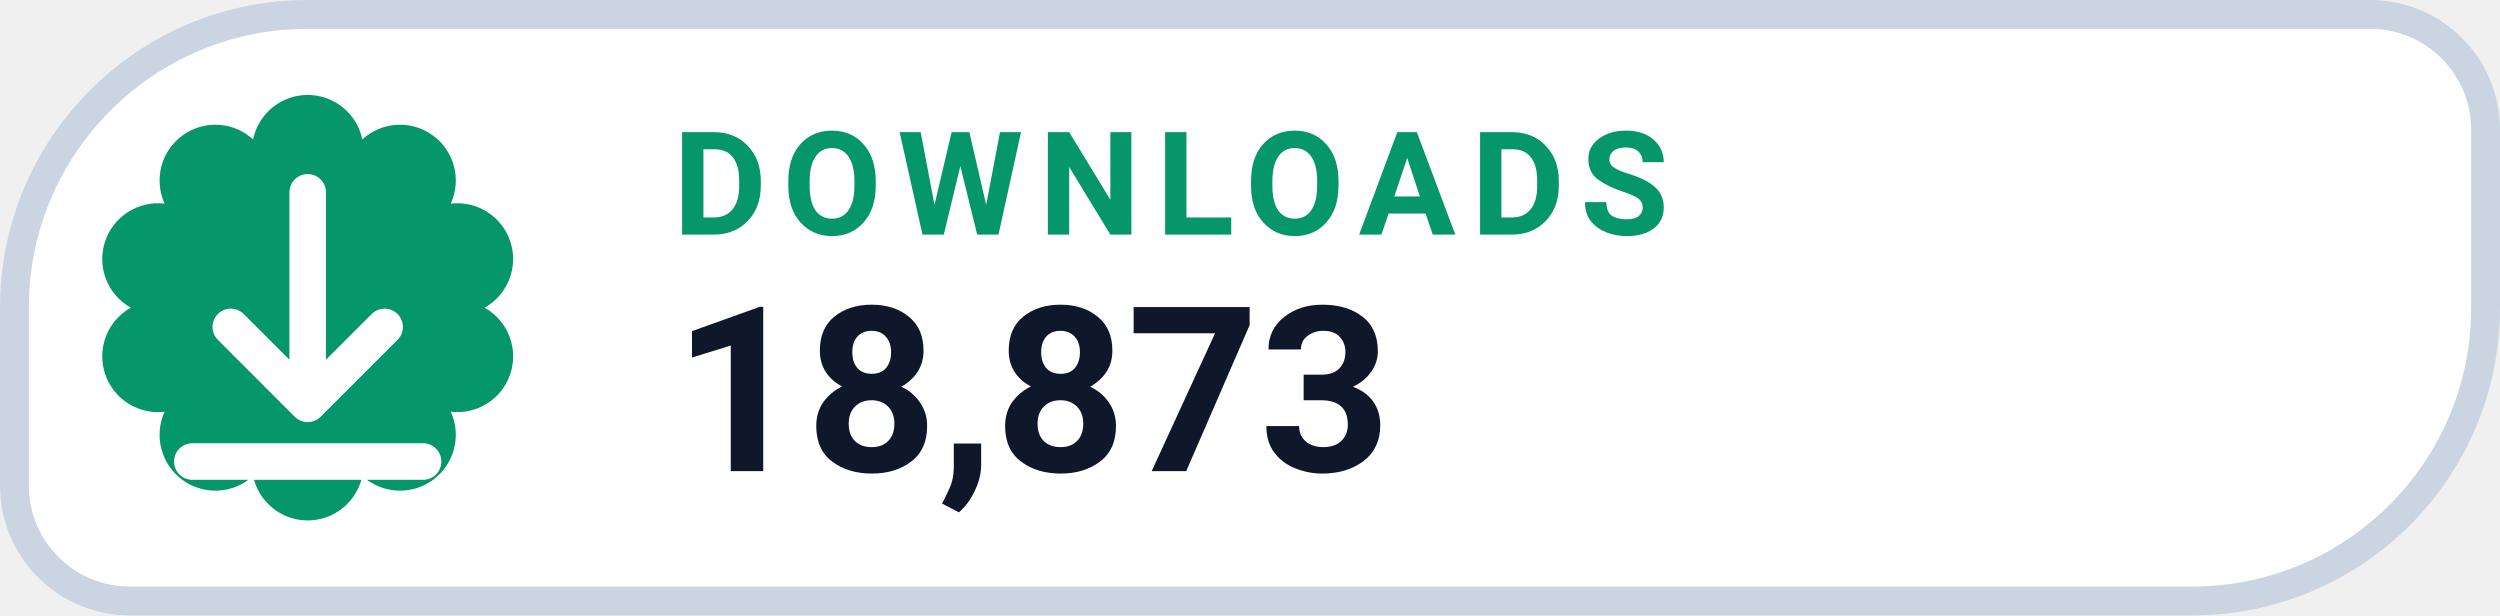
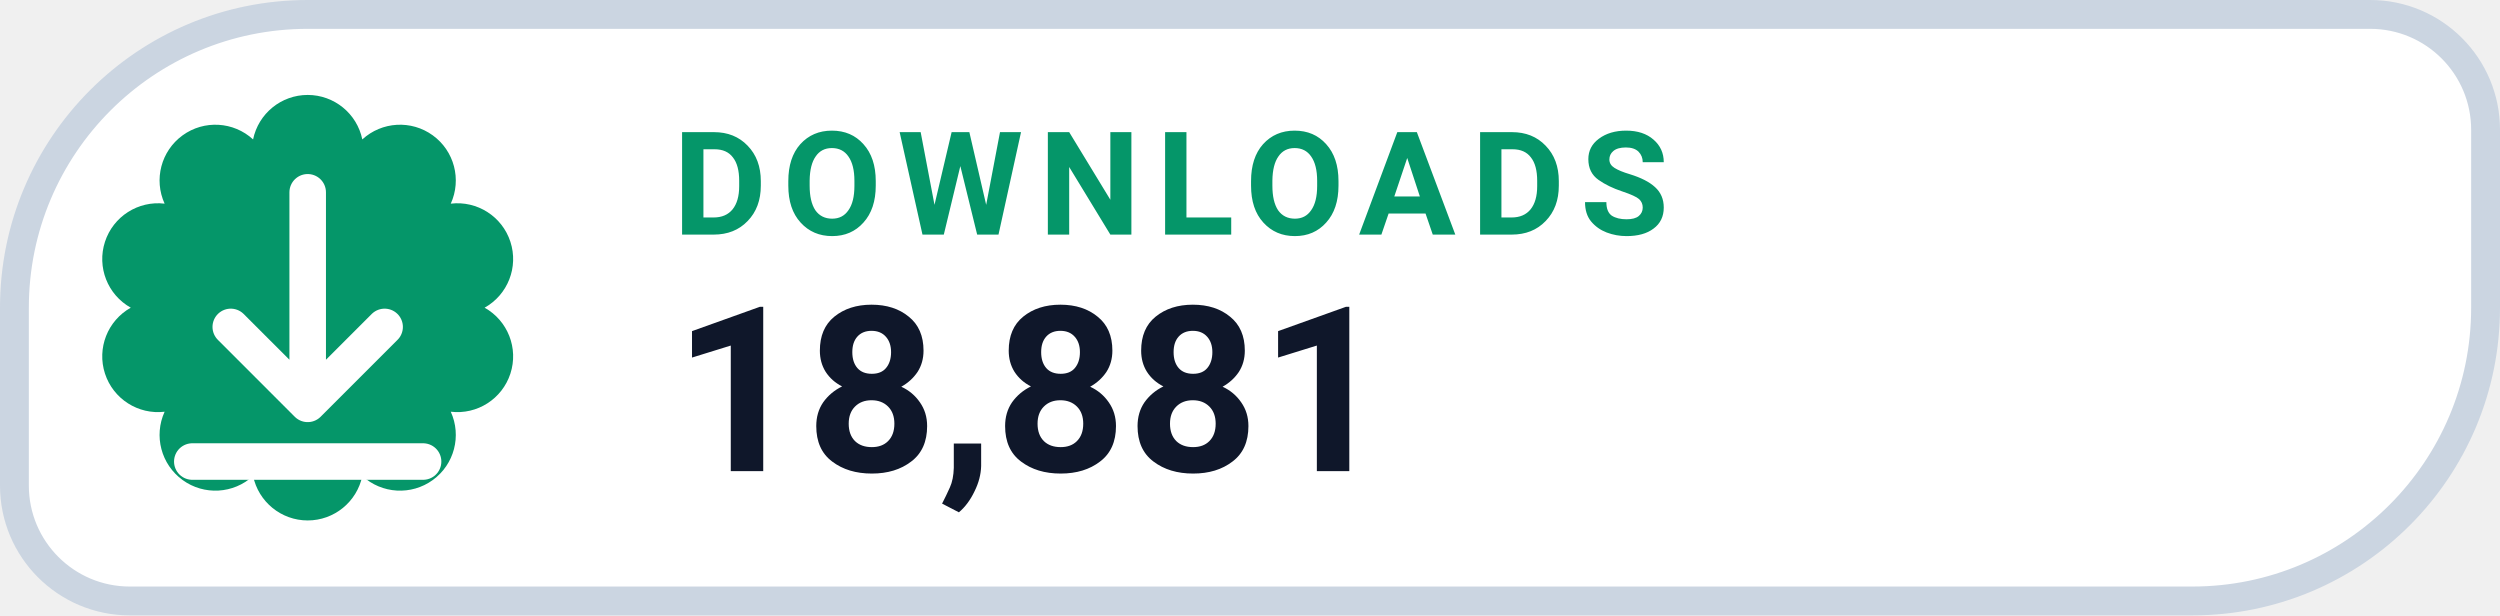
- <svg xmlns="http://www.w3.org/2000/svg" width="130" height="32" viewBox="0 0 130 32" role="img" aria-label="DOWNLOADS 18,873">
+ <svg xmlns="http://www.w3.org/2000/svg" width="130" height="32" viewBox="0 0 130 32" role="img" aria-label="DOWNLOADS 18,881">
  <path d="M 16.00 0.75 H 123.25 A 6.00 6.00 0 0 1 129.25 6.75 V 16.00 A 15.25 15.25 0 0 1 114.00 31.25 H 6.75 A 6.00 6.00 0 0 1 0.75 25.25 V 16.00 A 15.25 15.25 0 0 1 16.00 0.75 Z" fill="#FFFFFF" stroke="#CBD5E1" stroke-width="1.5" />
  <path d="M 13.16 7.25 A 2.90 2.90 0 0 1 18.84 7.25 A 2.90 2.90 0 0 1 23.44 10.59 A 2.90 2.90 0 0 1 25.20 16.00 A 2.90 2.90 0 0 1 23.44 21.41 A 2.90 2.90 0 0 1 18.84 24.75 A 2.90 2.90 0 0 1 13.16 24.75 A 2.90 2.90 0 0 1 8.56 21.41 A 2.90 2.90 0 0 1 6.80 16.00 A 2.90 2.90 0 0 1 8.56 10.59 A 2.90 2.90 0 0 1 13.16 7.25 Z" fill="#059669" />
  <g transform="translate(16 16)" style="color:#FFFFFF;">
    <path d="M0 -6 v11 m0 0 l4 -4 m-4 4 l-4 -4 M-6 8 h12" fill="none" stroke="currentColor" stroke-width="1.9" stroke-linecap="round" stroke-linejoin="round" />
  </g>
  <text x="35" y="12.2" fill="#059669" font-family="-apple-system,BlinkMacSystemFont,'Segoe UI',Roboto,Helvetica,Arial,sans-serif" font-size="7.5" font-weight="700" letter-spacing=".8">DOWNLOADS</text>
-   <text x="35" y="24.5" fill="#0F172A" font-family="-apple-system,BlinkMacSystemFont,'Segoe UI',Roboto,Helvetica,Arial,sans-serif" font-size="12" font-weight="750">18,873</text>
+   <text x="35" y="24.5" fill="#0F172A" font-family="-apple-system,BlinkMacSystemFont,'Segoe UI',Roboto,Helvetica,Arial,sans-serif" font-size="12" font-weight="750">18,881</text>
</svg>
